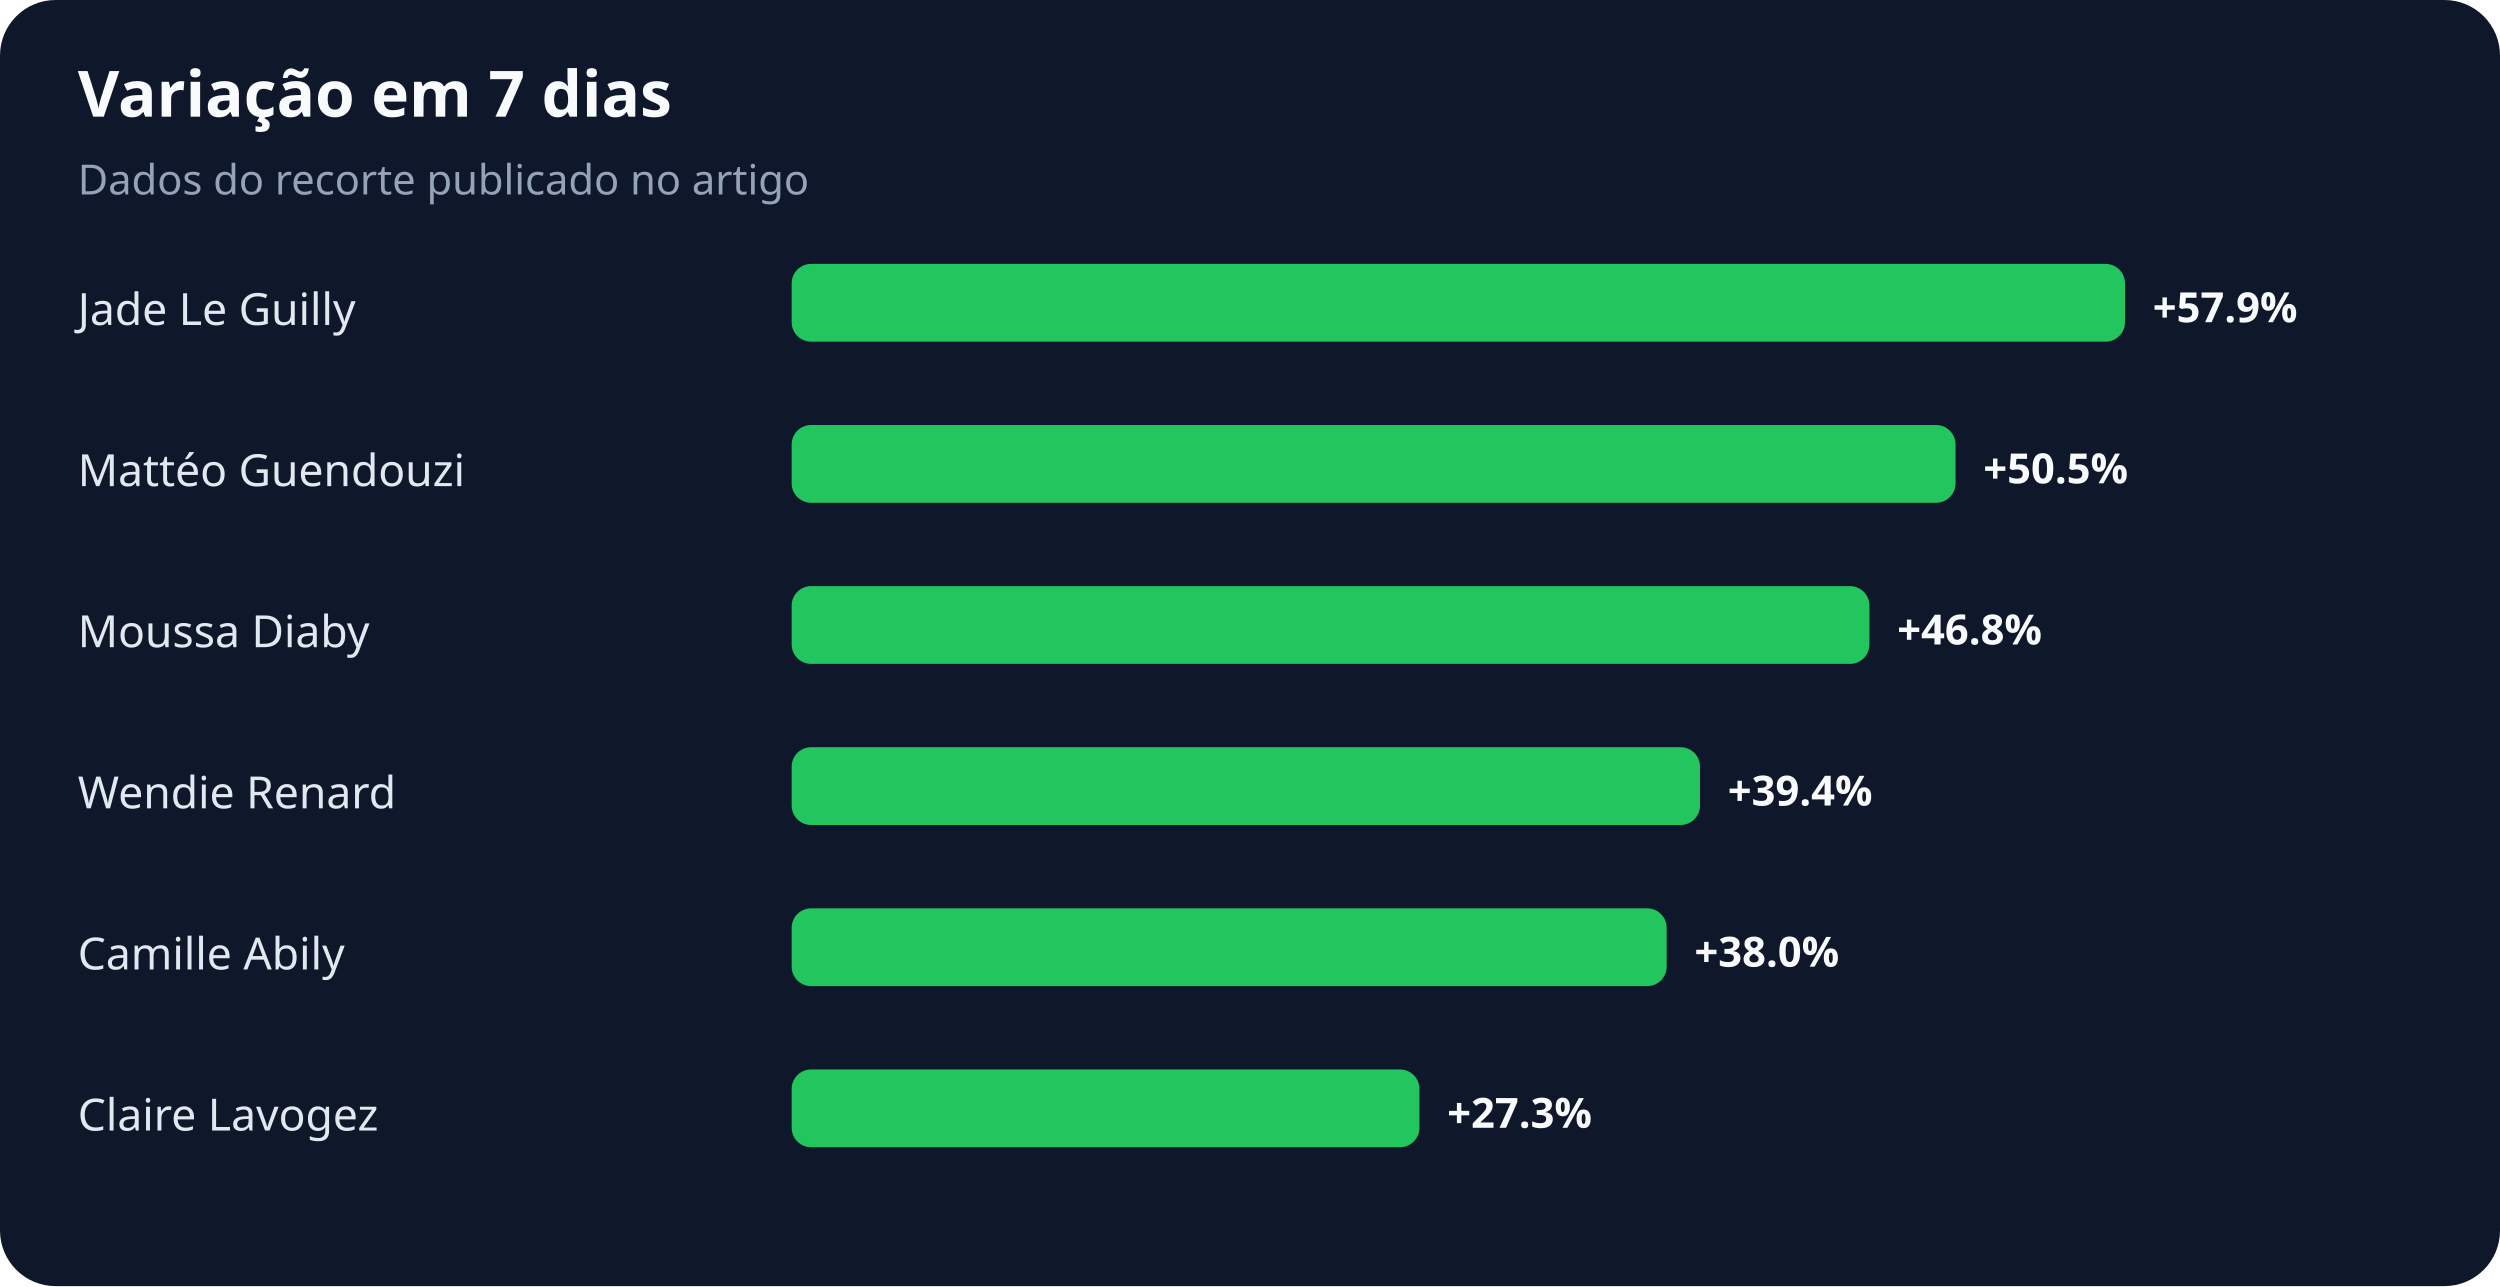
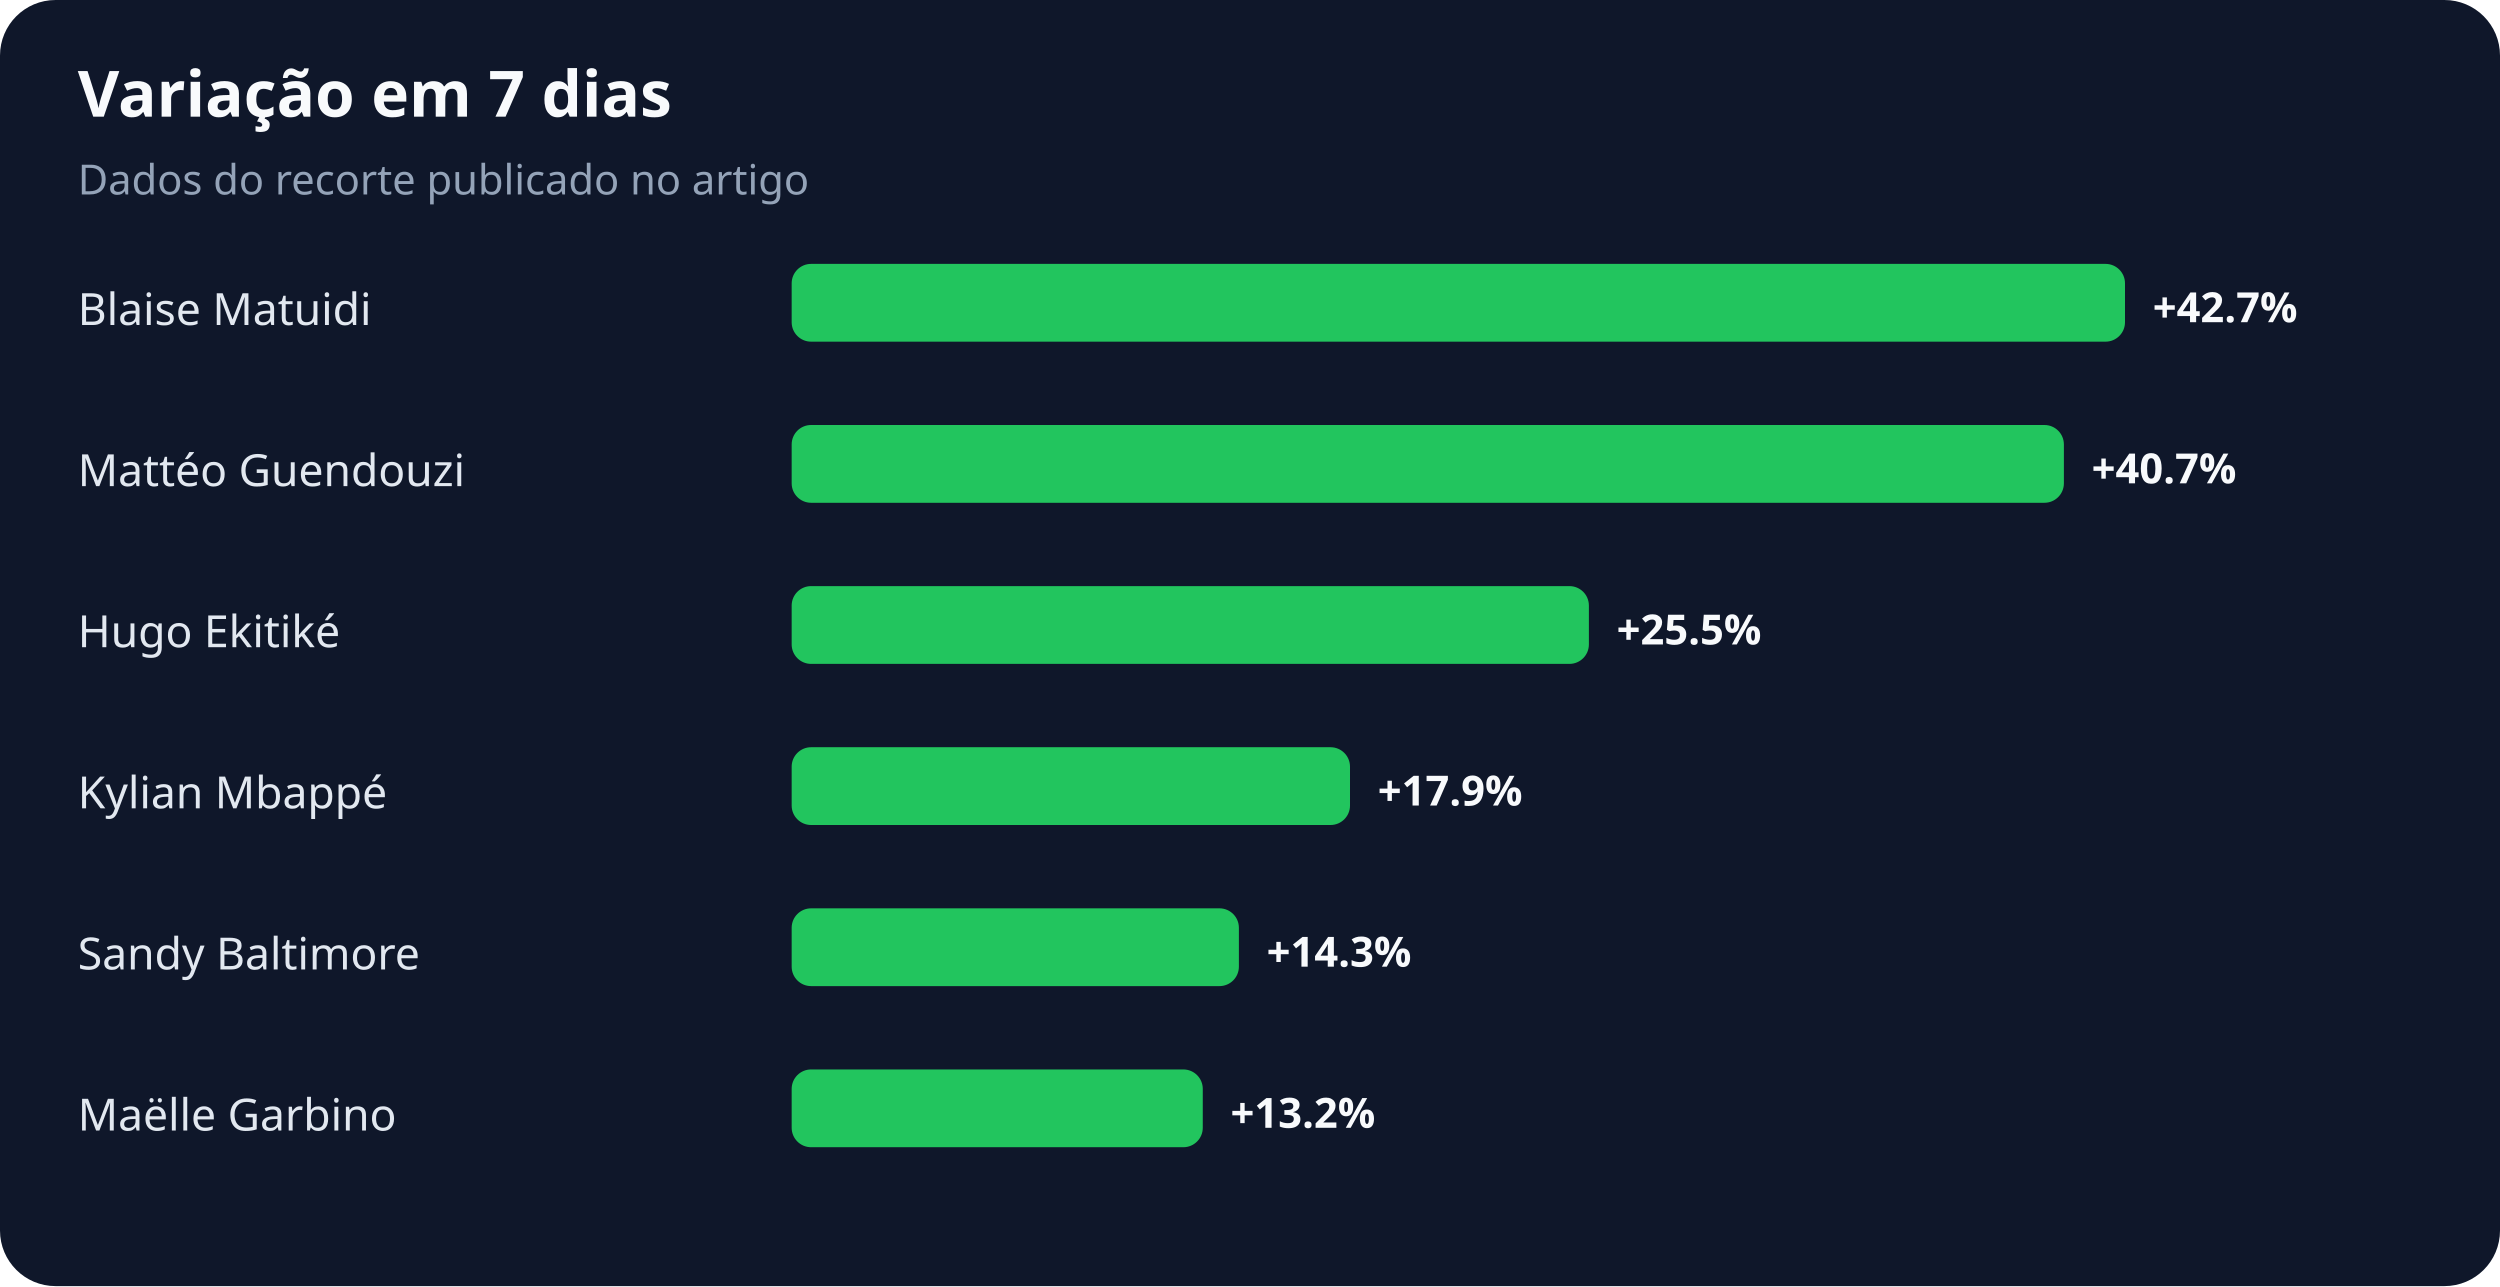
<svg xmlns="http://www.w3.org/2000/svg" width="900" height="463" viewBox="0 0 900 463" role="img" aria-labelledby="title desc">
  <rect width="100%" height="100%" rx="20" fill="#0f172a" />
  <text x="28" y="42" fill="#f8fafc" font-family="system-ui,sans-serif" font-size="23" font-weight="700">Variação em 7 dias</text>
  <text x="28" y="70" fill="#94a3b8" font-family="system-ui,sans-serif" font-size="15">Dados do recorte publicado no artigo</text>
-   <text x="28" y="117" fill="#e2e8f0" font-family="system-ui,sans-serif" font-size="16">Jade Le Guilly</text>
+   <text x="28" y="117" fill="#e2e8f0" font-family="system-ui,sans-serif" font-size="16">Blaise Matuidi</text>
  <rect x="285" y="95" width="480" height="28" rx="7" fill="#22c55e" />
-   <text x="775" y="116" fill="#f8fafc" font-family="system-ui,sans-serif" font-size="15" font-weight="700">+57.9%</text>
+   <text x="775" y="116" fill="#f8fafc" font-family="system-ui,sans-serif" font-size="15" font-weight="700">+42.7%</text>
  <text x="28" y="175" fill="#e2e8f0" font-family="system-ui,sans-serif" font-size="16">Mattéo Guendouzi</text>
-   <rect x="285" y="153" width="419" height="28" rx="7" fill="#22c55e" />
-   <text x="714" y="174" fill="#f8fafc" font-family="system-ui,sans-serif" font-size="15" font-weight="700">+50.5%</text>
-   <text x="28" y="233" fill="#e2e8f0" font-family="system-ui,sans-serif" font-size="16">Moussa Diaby</text>
-   <rect x="285" y="211" width="388" height="28" rx="7" fill="#22c55e" />
-   <text x="683" y="232" fill="#f8fafc" font-family="system-ui,sans-serif" font-size="15" font-weight="700">+46.8%</text>
-   <text x="28" y="291" fill="#e2e8f0" font-family="system-ui,sans-serif" font-size="16">Wendie Renard</text>
-   <rect x="285" y="269" width="327" height="28" rx="7" fill="#22c55e" />
-   <text x="622" y="290" fill="#f8fafc" font-family="system-ui,sans-serif" font-size="15" font-weight="700">+39.4%</text>
-   <text x="28" y="349" fill="#e2e8f0" font-family="system-ui,sans-serif" font-size="16">Camille Abily</text>
-   <rect x="285" y="327" width="315" height="28" rx="7" fill="#22c55e" />
-   <text x="610" y="348" fill="#f8fafc" font-family="system-ui,sans-serif" font-size="15" font-weight="700">+38.0%</text>
-   <text x="28" y="407" fill="#e2e8f0" font-family="system-ui,sans-serif" font-size="16">Claire Lavogez</text>
-   <rect x="285" y="385" width="226" height="28" rx="7" fill="#22c55e" />
-   <text x="521" y="406" fill="#f8fafc" font-family="system-ui,sans-serif" font-size="15" font-weight="700">+27.3%</text>
+   <rect x="285" y="153" width="458" height="28" rx="7" fill="#22c55e" />
+   <text x="753" y="174" fill="#f8fafc" font-family="system-ui,sans-serif" font-size="15" font-weight="700">+40.7%</text>
+   <text x="28" y="233" fill="#e2e8f0" font-family="system-ui,sans-serif" font-size="16">Hugo Ekitiké</text>
+   <rect x="285" y="211" width="287" height="28" rx="7" fill="#22c55e" />
+   <text x="582" y="232" fill="#f8fafc" font-family="system-ui,sans-serif" font-size="15" font-weight="700">+25.5%</text>
+   <text x="28" y="291" fill="#e2e8f0" font-family="system-ui,sans-serif" font-size="16">Kylian Mbappé</text>
+   <rect x="285" y="269" width="201" height="28" rx="7" fill="#22c55e" />
+   <text x="496" y="290" fill="#f8fafc" font-family="system-ui,sans-serif" font-size="15" font-weight="700">+17.9%</text>
+   <text x="28" y="349" fill="#e2e8f0" font-family="system-ui,sans-serif" font-size="16">Sandy Baltimore</text>
+   <rect x="285" y="327" width="161" height="28" rx="7" fill="#22c55e" />
+   <text x="456" y="348" fill="#f8fafc" font-family="system-ui,sans-serif" font-size="15" font-weight="700">+14.3%</text>
+   <text x="28" y="407" fill="#e2e8f0" font-family="system-ui,sans-serif" font-size="16">Maëlle Garbino</text>
+   <rect x="285" y="385" width="148" height="28" rx="7" fill="#22c55e" />
+   <text x="443" y="406" fill="#f8fafc" font-family="system-ui,sans-serif" font-size="15" font-weight="700">+13.2%</text>
</svg>
